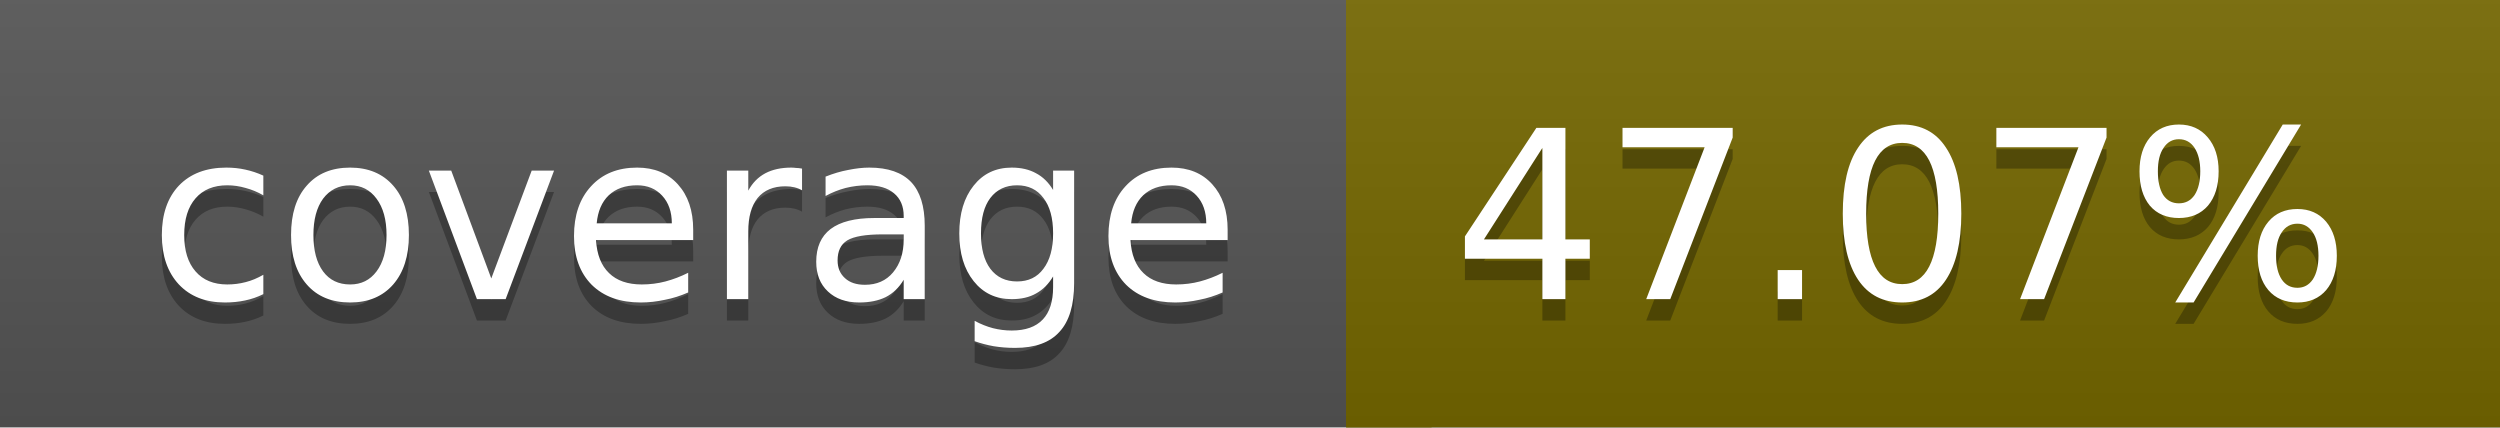
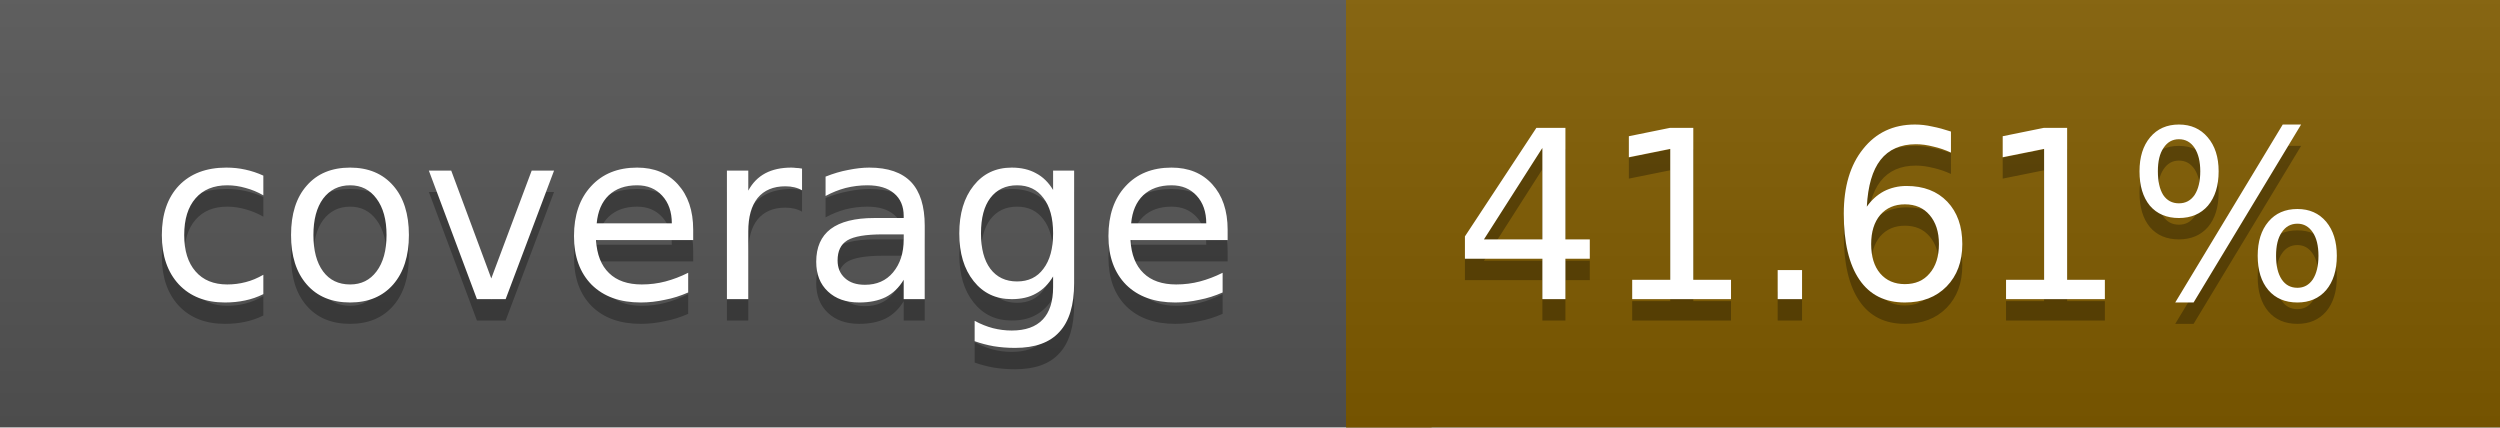
<svg xmlns="http://www.w3.org/2000/svg" width="117" height="20">
  <linearGradient id="a" x2="0" y2="100%">
    <stop offset="0" stop-color="#bbb" stop-opacity=".1" />
    <stop offset="1" stop-opacity=".1" />
  </linearGradient>
  <rect rx="0" width="117" height="20" fill="#555" />
-   <rect rx="0" x="63" width="54" height="20" fill="#756800" />
-   <path fill="#756800" d="M63 0h4v20h-4z" />
+   <rect rx="0" x="63" width="54" height="20" fill="#815c00" />
+   <path fill="#815c00" d="M63 0h4v20h-4z" />
  <rect rx="0" width="117" height="20" fill="url(#a)" />
  <g fill="#fff" text-anchor="middle" font-family="DejaVu Sans,Verdana,Geneva,sans-serif" font-size="11">
    <text x="32.5" y="15" fill="#010101" fill-opacity=".3">coverage</text>
    <text x="32.5" y="14">coverage</text>
-     <text x="89" y="15" fill="#010101" fill-opacity=".3">47.07%</text>
-     <text x="89" y="14">47.07%</text>
+     <text x="89" y="15" fill="#010101" fill-opacity=".3">41.61%</text>
+     <text x="89" y="14">41.61%</text>
  </g>
</svg>
